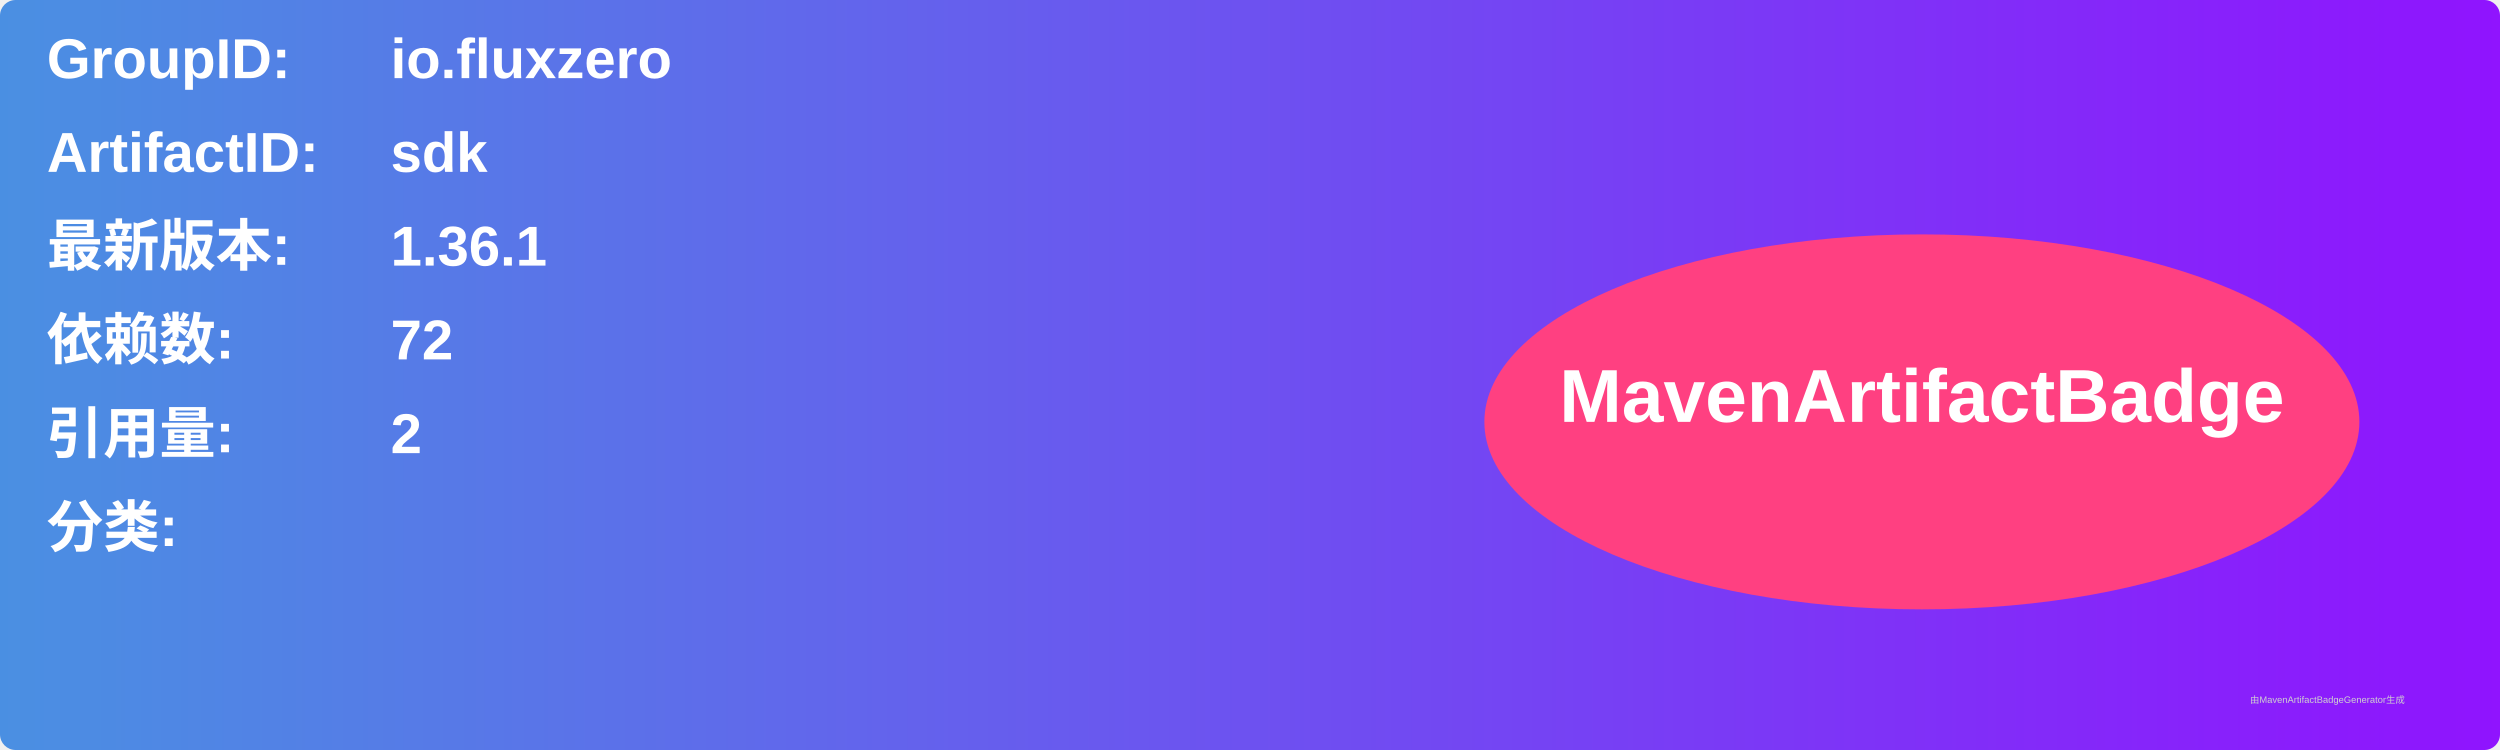
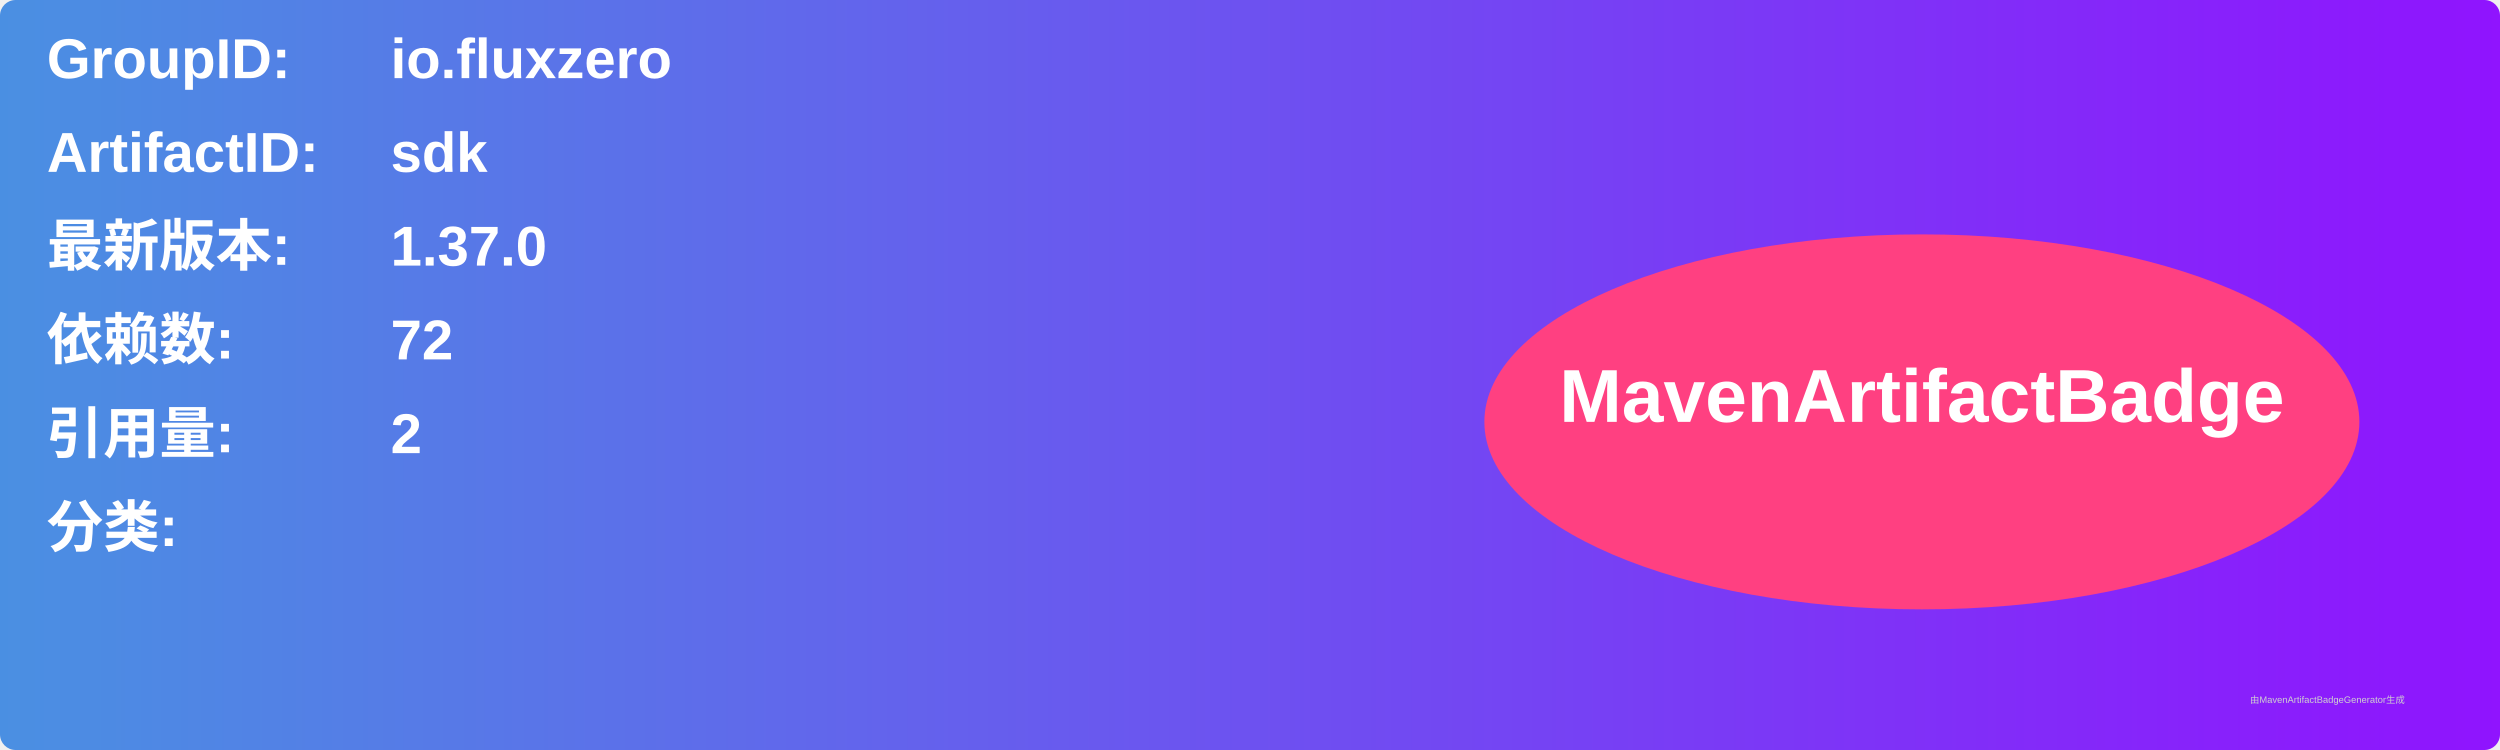
<svg xmlns="http://www.w3.org/2000/svg" width="800" height="240" viewBox="0 0 800 240">
  <linearGradient id="grad" x1="0%" y1="0%" x2="100%" y2="0%">
    <stop offset="0%" stop-color="#4a90e2" />
    <stop offset="100%" stop-color="#9013fe" />
  </linearGradient>
  <rect width="100%" height="100%" rx="5" ry="5" fill="url(#grad)" />
  <g transform="translate(15, 15)">
    <text x="0" y="10" font-family="Arial" font-size="18" fill="white" font-weight="bold" width="260">GroupID:</text>
    <text x="110" y="10" font-family="Arial" font-size="18" fill="white" font-weight="bold" width="460">io.fluxzero</text>
    <text x="0" y="40" font-family="Arial" font-size="18" fill="white" font-weight="bold" width="260">ArtifactID:</text>
    <text x="110" y="40" font-family="Arial" font-size="18" fill="white" font-weight="bold" width="460">sdk</text>
    <text x="0" y="70" font-family="Arial" font-size="18" fill="white" font-weight="bold">最新版本:</text>
    <text x="110" y="70" font-family="Arial" font-size="18" fill="white" font-weight="bold">
-       <tspan font-weight="bold">1.36.1</tspan>
+       <tspan font-weight="bold">1.37.0</tspan>
    </text>
    <text x="0" y="100" font-family="Arial" font-size="18" fill="white" font-weight="bold">依赖数: </text>
    <text x="110" y="100" font-family="Arial" font-size="18" fill="white">
      <tspan font-weight="bold">72</tspan>
    </text>
    <text x="0" y="130" font-family="Arial" font-size="18" fill="white" font-weight="bold">引用量: </text>
    <text x="110" y="130" font-family="Arial" font-size="18" fill="white">
      <tspan font-weight="bold">2</tspan>
    </text>
    <text x="0" y="160" font-family="Arial" font-size="18" fill="white" font-weight="bold">分类:</text>
    <text x="10" y="190" font-family="Arial" font-size="10" fill="white">
      <tspan font-weight="bold" />
    </text>
    <ellipse cx="600" cy="120" rx="140" ry="60" fill="#ff4081" />
    <text x="600" y="120" text-anchor="middle" font-family="Arial" font-size="24" fill="white" font-weight="bold">MavenArtifactBadge</text>
  </g>
  <text x="720" y="225" font-family="Arial" font-size="3" fill="#d0d0d0">由MavenArtifactBadgeGenerator生成</text>
</svg>
